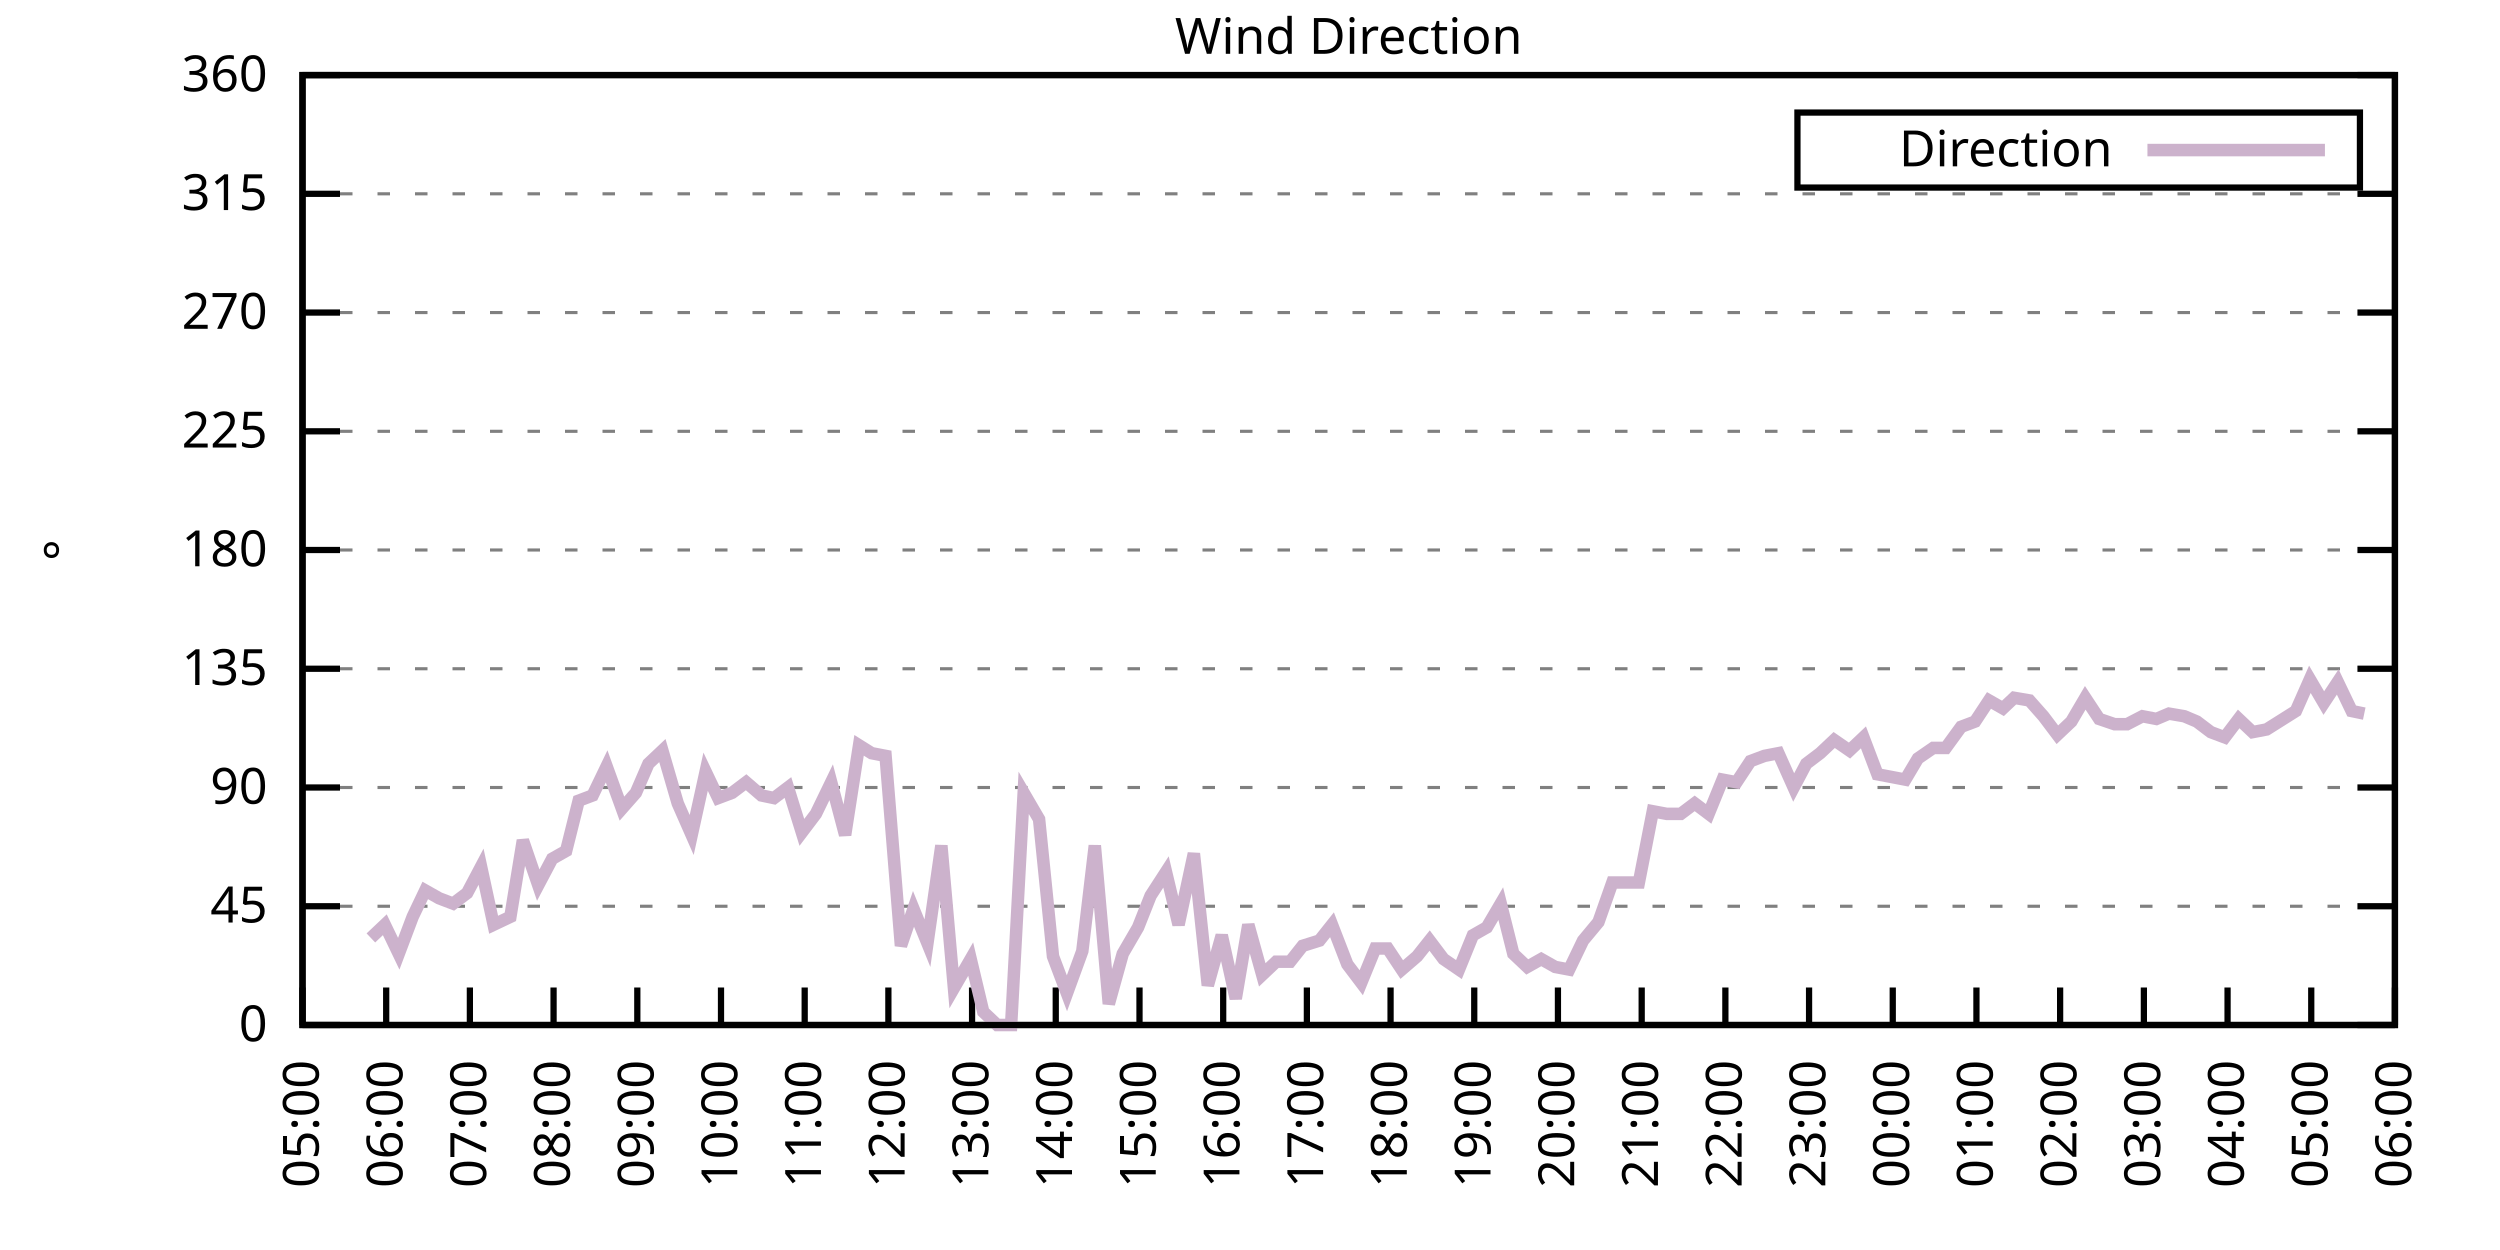
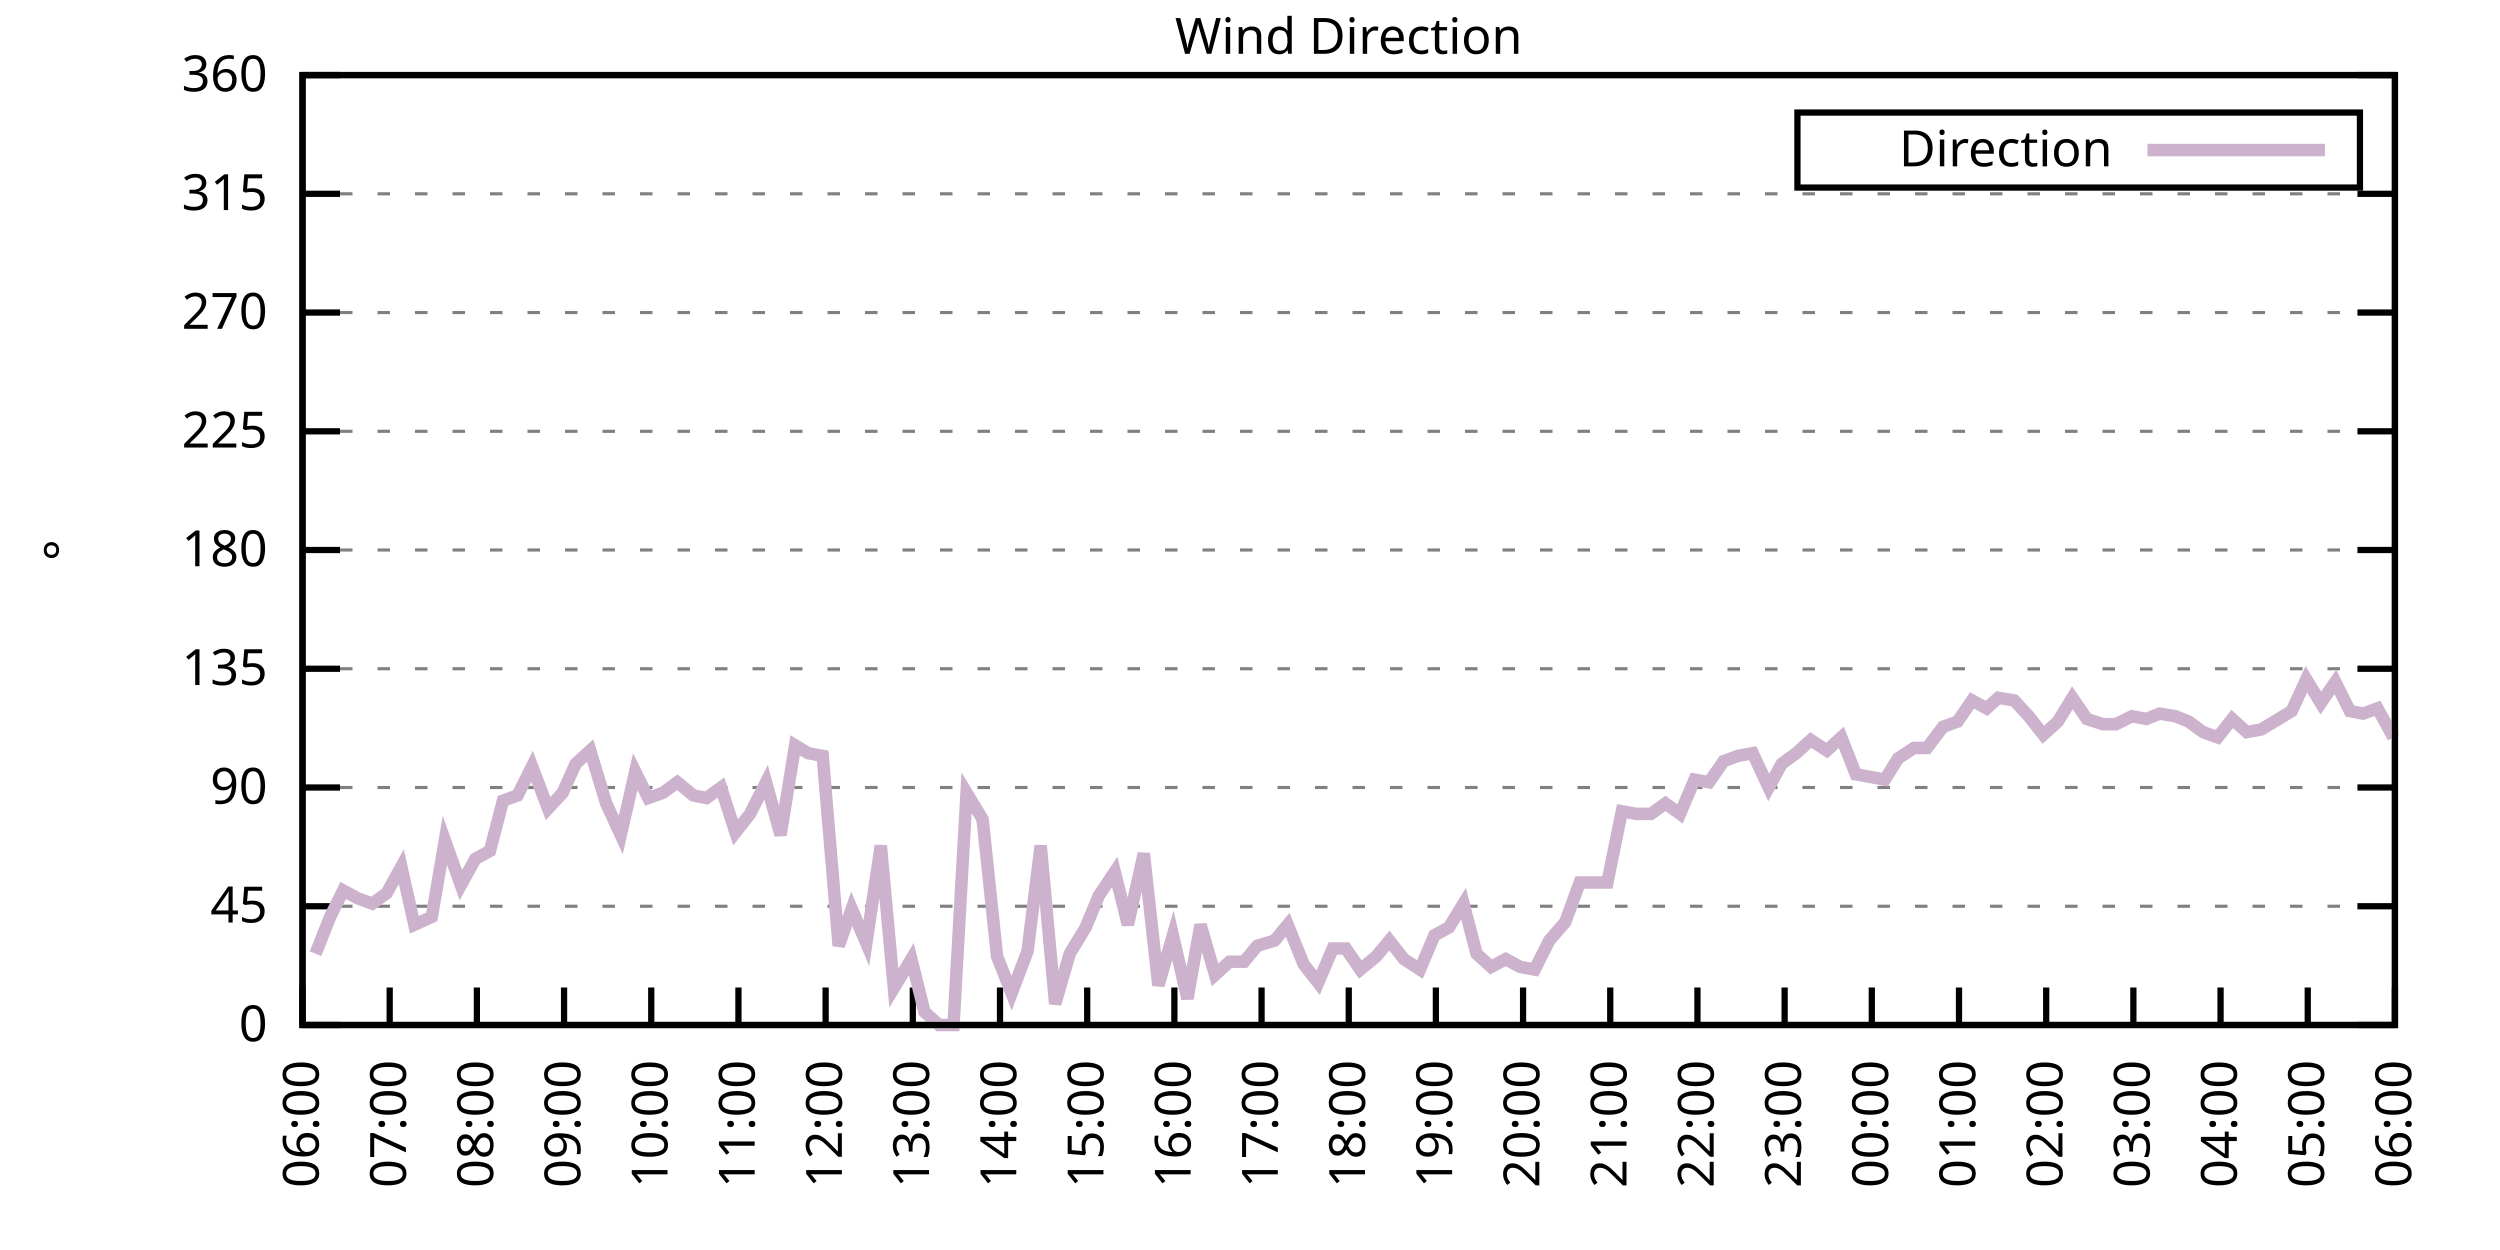
<svg xmlns="http://www.w3.org/2000/svg" xmlns:xlink="http://www.w3.org/1999/xlink" width="400" height="200" viewBox="0 0 400 200">
  <g id="gnuplot_canvas">
    <rect x="0" y="0" width="400" height="200" fill="none" />
    <defs>
      <circle id="gpDot" r="0.5" stroke-width="0.5" stroke="currentColor" />
      <path id="gpPt0" stroke-width="0.333" stroke="currentColor" d="M-1,0 h2 M0,-1 v2" />
      <path id="gpPt1" stroke-width="0.333" stroke="currentColor" d="M-1,-1 L1,1 M1,-1 L-1,1" />
      <path id="gpPt2" stroke-width="0.333" stroke="currentColor" d="M-1,0 L1,0 M0,-1 L0,1 M-1,-1 L1,1 M-1,1 L1,-1" />
      <rect id="gpPt3" stroke-width="0.333" stroke="currentColor" x="-1" y="-1" width="2" height="2" />
      <rect id="gpPt4" stroke-width="0.333" stroke="currentColor" fill="currentColor" x="-1" y="-1" width="2" height="2" />
      <circle id="gpPt5" stroke-width="0.333" stroke="currentColor" cx="0" cy="0" r="1" />
      <use xlink:href="#gpPt5" id="gpPt6" fill="currentColor" stroke="none" />
      <path id="gpPt7" stroke-width="0.333" stroke="currentColor" d="M0,-1.33 L-1.33,0.67 L1.33,0.67 z" />
      <use xlink:href="#gpPt7" id="gpPt8" fill="currentColor" stroke="none" />
      <use xlink:href="#gpPt7" id="gpPt9" stroke="currentColor" transform="rotate(180)" />
      <use xlink:href="#gpPt9" id="gpPt10" fill="currentColor" stroke="none" />
      <use xlink:href="#gpPt3" id="gpPt11" stroke="currentColor" transform="rotate(45)" />
      <use xlink:href="#gpPt11" id="gpPt12" fill="currentColor" stroke="none" />
      <path id="gpPt13" stroke-width="0.333" stroke="currentColor" d="M0,1.330 L1.265,0.411 L0.782,-1.067 L-0.782,-1.076 L-1.265,0.411 z" />
      <use xlink:href="#gpPt13" id="gpPt14" fill="currentColor" stroke="none" />
      <filter id="textbox" filterUnits="objectBoundingBox" x="0" y="0" height="1" width="1">
        <feFlood flood-color="white" flood-opacity="1" result="bgnd" />
        <feComposite in="SourceGraphic" in2="bgnd" operator="atop" />
      </filter>
      <filter id="greybox" filterUnits="objectBoundingBox" x="0" y="0" height="1" width="1">
        <feFlood flood-color="lightgrey" flood-opacity="1" result="grey" />
        <feComposite in="SourceGraphic" in2="grey" operator="atop" />
      </filter>
    </defs>
    <g fill="none" color="white" stroke="currentColor" stroke-width="1.00" stroke-linecap="butt" stroke-linejoin="miter">
</g>
    <g fill="none" color="black" stroke="currentColor" stroke-width="1.00" stroke-linecap="butt" stroke-linejoin="miter">
      <g stroke="none" shape-rendering="crispEdges">
        <polygon fill="rgb(255, 255, 255)" points="48.40,164.00 383.18,164.00 383.18,12.02 48.40,12.02 " />
      </g>
    </g>
    <g fill="none" color="black" stroke="currentColor" stroke-width="1.00" stroke-linecap="butt" stroke-linejoin="miter">
</g>
    <g fill="none" color="black" stroke="black" stroke-width="0.50" stroke-linecap="butt" stroke-linejoin="miter">
</g>
    <g fill="none" color="gray" stroke="currentColor" stroke-width="0.50" stroke-linecap="butt" stroke-linejoin="miter">
      <path stroke="gray" stroke-dasharray="2,4" class="gridline" d="M48.40,164.00 L383.19,164.00  " />
    </g>
    <g fill="none" color="gray" stroke="gray" stroke-width="1.00" stroke-linecap="butt" stroke-linejoin="miter">
</g>
    <g fill="none" color="black" stroke="currentColor" stroke-width="1.00" stroke-linecap="butt" stroke-linejoin="miter">
      <path stroke="black" d="M48.40,164.00 L54.40,164.00 M383.19,164.00 L377.19,164.00  " />
      <g transform="translate(42.80,166.60)" stroke="none" fill="black" font-family="Sans" font-size="8.00" text-anchor="end">
        <text>
          <tspan font-family="Sans"> 0</tspan>
        </text>
      </g>
    </g>
    <g fill="none" color="black" stroke="currentColor" stroke-width="1.00" stroke-linecap="butt" stroke-linejoin="miter">
</g>
    <g fill="none" color="black" stroke="black" stroke-width="0.50" stroke-linecap="butt" stroke-linejoin="miter">
</g>
    <g fill="none" color="gray" stroke="currentColor" stroke-width="0.50" stroke-linecap="butt" stroke-linejoin="miter">
      <path stroke="gray" stroke-dasharray="2,4" class="gridline" d="M48.40,145.00 L383.19,145.00  " />
    </g>
    <g fill="none" color="gray" stroke="gray" stroke-width="1.00" stroke-linecap="butt" stroke-linejoin="miter">
</g>
    <g fill="none" color="black" stroke="currentColor" stroke-width="1.00" stroke-linecap="butt" stroke-linejoin="miter">
      <path stroke="black" d="M48.40,145.00 L54.40,145.00 M383.19,145.00 L377.19,145.00  " />
      <g transform="translate(42.80,147.60)" stroke="none" fill="black" font-family="Sans" font-size="8.00" text-anchor="end">
        <text>
          <tspan font-family="Sans"> 45</tspan>
        </text>
      </g>
    </g>
    <g fill="none" color="black" stroke="currentColor" stroke-width="1.00" stroke-linecap="butt" stroke-linejoin="miter">
</g>
    <g fill="none" color="black" stroke="black" stroke-width="0.50" stroke-linecap="butt" stroke-linejoin="miter">
</g>
    <g fill="none" color="gray" stroke="currentColor" stroke-width="0.50" stroke-linecap="butt" stroke-linejoin="miter">
      <path stroke="gray" stroke-dasharray="2,4" class="gridline" d="M48.40,126.00 L383.19,126.00  " />
    </g>
    <g fill="none" color="gray" stroke="gray" stroke-width="1.00" stroke-linecap="butt" stroke-linejoin="miter">
</g>
    <g fill="none" color="black" stroke="currentColor" stroke-width="1.00" stroke-linecap="butt" stroke-linejoin="miter">
      <path stroke="black" d="M48.40,126.00 L54.40,126.00 M383.19,126.00 L377.19,126.00  " />
      <g transform="translate(42.80,128.60)" stroke="none" fill="black" font-family="Sans" font-size="8.00" text-anchor="end">
        <text>
          <tspan font-family="Sans"> 90</tspan>
        </text>
      </g>
    </g>
    <g fill="none" color="black" stroke="currentColor" stroke-width="1.00" stroke-linecap="butt" stroke-linejoin="miter">
</g>
    <g fill="none" color="black" stroke="black" stroke-width="0.50" stroke-linecap="butt" stroke-linejoin="miter">
</g>
    <g fill="none" color="gray" stroke="currentColor" stroke-width="0.50" stroke-linecap="butt" stroke-linejoin="miter">
      <path stroke="gray" stroke-dasharray="2,4" class="gridline" d="M48.40,107.00 L383.19,107.00  " />
    </g>
    <g fill="none" color="gray" stroke="gray" stroke-width="1.00" stroke-linecap="butt" stroke-linejoin="miter">
</g>
    <g fill="none" color="black" stroke="currentColor" stroke-width="1.00" stroke-linecap="butt" stroke-linejoin="miter">
      <path stroke="black" d="M48.40,107.00 L54.40,107.00 M383.19,107.00 L377.19,107.00  " />
      <g transform="translate(42.80,109.60)" stroke="none" fill="black" font-family="Sans" font-size="8.00" text-anchor="end">
        <text>
          <tspan font-family="Sans"> 135</tspan>
        </text>
      </g>
    </g>
    <g fill="none" color="black" stroke="currentColor" stroke-width="1.00" stroke-linecap="butt" stroke-linejoin="miter">
</g>
    <g fill="none" color="black" stroke="black" stroke-width="0.50" stroke-linecap="butt" stroke-linejoin="miter">
</g>
    <g fill="none" color="gray" stroke="currentColor" stroke-width="0.50" stroke-linecap="butt" stroke-linejoin="miter">
      <path stroke="gray" stroke-dasharray="2,4" class="gridline" d="M48.40,88.00 L383.19,88.00  " />
    </g>
    <g fill="none" color="gray" stroke="gray" stroke-width="1.00" stroke-linecap="butt" stroke-linejoin="miter">
</g>
    <g fill="none" color="black" stroke="currentColor" stroke-width="1.00" stroke-linecap="butt" stroke-linejoin="miter">
      <path stroke="black" d="M48.40,88.00 L54.40,88.00 M383.19,88.00 L377.19,88.00  " />
      <g transform="translate(42.80,90.60)" stroke="none" fill="black" font-family="Sans" font-size="8.00" text-anchor="end">
        <text>
          <tspan font-family="Sans"> 180</tspan>
        </text>
      </g>
    </g>
    <g fill="none" color="black" stroke="currentColor" stroke-width="1.00" stroke-linecap="butt" stroke-linejoin="miter">
</g>
    <g fill="none" color="black" stroke="black" stroke-width="0.50" stroke-linecap="butt" stroke-linejoin="miter">
</g>
    <g fill="none" color="gray" stroke="currentColor" stroke-width="0.50" stroke-linecap="butt" stroke-linejoin="miter">
      <path stroke="gray" stroke-dasharray="2,4" class="gridline" d="M48.40,69.01 L383.19,69.01  " />
    </g>
    <g fill="none" color="gray" stroke="gray" stroke-width="1.00" stroke-linecap="butt" stroke-linejoin="miter">
</g>
    <g fill="none" color="black" stroke="currentColor" stroke-width="1.00" stroke-linecap="butt" stroke-linejoin="miter">
      <path stroke="black" d="M48.40,69.01 L54.40,69.01 M383.19,69.01 L377.19,69.01  " />
      <g transform="translate(42.80,71.61)" stroke="none" fill="black" font-family="Sans" font-size="8.00" text-anchor="end">
        <text>
          <tspan font-family="Sans"> 225</tspan>
        </text>
      </g>
    </g>
    <g fill="none" color="black" stroke="currentColor" stroke-width="1.00" stroke-linecap="butt" stroke-linejoin="miter">
</g>
    <g fill="none" color="black" stroke="black" stroke-width="0.50" stroke-linecap="butt" stroke-linejoin="miter">
</g>
    <g fill="none" color="gray" stroke="currentColor" stroke-width="0.50" stroke-linecap="butt" stroke-linejoin="miter">
      <path stroke="gray" stroke-dasharray="2,4" class="gridline" d="M48.40,50.01 L383.19,50.01  " />
    </g>
    <g fill="none" color="gray" stroke="gray" stroke-width="1.00" stroke-linecap="butt" stroke-linejoin="miter">
</g>
    <g fill="none" color="black" stroke="currentColor" stroke-width="1.00" stroke-linecap="butt" stroke-linejoin="miter">
      <path stroke="black" d="M48.40,50.01 L54.40,50.01 M383.19,50.01 L377.19,50.01  " />
      <g transform="translate(42.80,52.61)" stroke="none" fill="black" font-family="Sans" font-size="8.00" text-anchor="end">
        <text>
          <tspan font-family="Sans"> 270</tspan>
        </text>
      </g>
    </g>
    <g fill="none" color="black" stroke="currentColor" stroke-width="1.00" stroke-linecap="butt" stroke-linejoin="miter">
</g>
    <g fill="none" color="black" stroke="black" stroke-width="0.50" stroke-linecap="butt" stroke-linejoin="miter">
</g>
    <g fill="none" color="gray" stroke="currentColor" stroke-width="0.50" stroke-linecap="butt" stroke-linejoin="miter">
      <path stroke="gray" stroke-dasharray="2,4" class="gridline" d="M48.40,31.01 L383.19,31.01  " />
    </g>
    <g fill="none" color="gray" stroke="gray" stroke-width="1.00" stroke-linecap="butt" stroke-linejoin="miter">
</g>
    <g fill="none" color="black" stroke="currentColor" stroke-width="1.00" stroke-linecap="butt" stroke-linejoin="miter">
      <path stroke="black" d="M48.40,31.01 L54.40,31.01 M383.19,31.01 L377.19,31.01  " />
      <g transform="translate(42.80,33.61)" stroke="none" fill="black" font-family="Sans" font-size="8.00" text-anchor="end">
        <text>
          <tspan font-family="Sans"> 315</tspan>
        </text>
      </g>
    </g>
    <g fill="none" color="black" stroke="currentColor" stroke-width="1.00" stroke-linecap="butt" stroke-linejoin="miter">
</g>
    <g fill="none" color="black" stroke="black" stroke-width="0.50" stroke-linecap="butt" stroke-linejoin="miter">
</g>
    <g fill="none" color="gray" stroke="currentColor" stroke-width="0.50" stroke-linecap="butt" stroke-linejoin="miter">
      <path stroke="gray" stroke-dasharray="2,4" class="gridline" d="M48.40,12.01 L383.19,12.01  " />
    </g>
    <g fill="none" color="gray" stroke="gray" stroke-width="1.00" stroke-linecap="butt" stroke-linejoin="miter">
</g>
    <g fill="none" color="black" stroke="currentColor" stroke-width="1.00" stroke-linecap="butt" stroke-linejoin="miter">
      <path stroke="black" d="M48.40,12.01 L54.40,12.01 M383.19,12.01 L377.19,12.01  " />
      <g transform="translate(42.80,14.61)" stroke="none" fill="black" font-family="Sans" font-size="8.00" text-anchor="end">
        <text>
          <tspan font-family="Sans"> 360</tspan>
        </text>
      </g>
    </g>
    <g fill="none" color="black" stroke="currentColor" stroke-width="1.00" stroke-linecap="butt" stroke-linejoin="miter">
      <path stroke="black" d="M48.40,164.00 L48.40,158.00  " />
      <g transform="translate(51.00,169.60) rotate(270.00)" stroke="none" fill="black" font-family="Sans" font-size="8.00" text-anchor="end">
        <text>
-           <tspan font-family="Sans">05:00</tspan>
-         </text>
-       </g>
-     </g>
-     <g fill="none" color="black" stroke="currentColor" stroke-width="1.00" stroke-linecap="butt" stroke-linejoin="miter">
-       <path stroke="black" d="M61.79,164.00 L61.79,158.00  " />
-       <g transform="translate(64.39,169.60) rotate(270.00)" stroke="none" fill="black" font-family="Sans" font-size="8.00" text-anchor="end">
-         <text>
          <tspan font-family="Sans">06:00</tspan>
        </text>
      </g>
    </g>
    <g fill="none" color="black" stroke="currentColor" stroke-width="1.00" stroke-linecap="butt" stroke-linejoin="miter">
-       <path stroke="black" d="M75.18,164.00 L75.18,158.00  " />
-       <g transform="translate(77.78,169.60) rotate(270.00)" stroke="none" fill="black" font-family="Sans" font-size="8.00" text-anchor="end">
+       <path stroke="black" d="M62.35,164.00 L62.35,158.00  " />
+       <g transform="translate(64.95,169.60) rotate(270.00)" stroke="none" fill="black" font-family="Sans" font-size="8.00" text-anchor="end">
        <text>
          <tspan font-family="Sans">07:00</tspan>
        </text>
      </g>
    </g>
    <g fill="none" color="black" stroke="currentColor" stroke-width="1.00" stroke-linecap="butt" stroke-linejoin="miter">
-       <path stroke="black" d="M88.57,164.00 L88.57,158.00  " />
-       <g transform="translate(91.17,169.60) rotate(270.00)" stroke="none" fill="black" font-family="Sans" font-size="8.00" text-anchor="end">
+       <path stroke="black" d="M76.30,164.00 L76.30,158.00  " />
+       <g transform="translate(78.90,169.60) rotate(270.00)" stroke="none" fill="black" font-family="Sans" font-size="8.00" text-anchor="end">
        <text>
          <tspan font-family="Sans">08:00</tspan>
        </text>
      </g>
    </g>
    <g fill="none" color="black" stroke="currentColor" stroke-width="1.00" stroke-linecap="butt" stroke-linejoin="miter">
-       <path stroke="black" d="M101.97,164.00 L101.97,158.00  " />
-       <g transform="translate(104.57,169.60) rotate(270.00)" stroke="none" fill="black" font-family="Sans" font-size="8.00" text-anchor="end">
+       <path stroke="black" d="M90.25,164.00 L90.25,158.00  " />
+       <g transform="translate(92.85,169.60) rotate(270.00)" stroke="none" fill="black" font-family="Sans" font-size="8.00" text-anchor="end">
        <text>
          <tspan font-family="Sans">09:00</tspan>
        </text>
      </g>
    </g>
    <g fill="none" color="black" stroke="currentColor" stroke-width="1.00" stroke-linecap="butt" stroke-linejoin="miter">
-       <path stroke="black" d="M115.36,164.00 L115.36,158.00  " />
-       <g transform="translate(117.96,169.60) rotate(270.00)" stroke="none" fill="black" font-family="Sans" font-size="8.00" text-anchor="end">
+       <path stroke="black" d="M104.20,164.00 L104.20,158.00  " />
+       <g transform="translate(106.80,169.60) rotate(270.00)" stroke="none" fill="black" font-family="Sans" font-size="8.00" text-anchor="end">
        <text>
          <tspan font-family="Sans">10:00</tspan>
        </text>
      </g>
    </g>
    <g fill="none" color="black" stroke="currentColor" stroke-width="1.00" stroke-linecap="butt" stroke-linejoin="miter">
-       <path stroke="black" d="M128.75,164.00 L128.75,158.00  " />
-       <g transform="translate(131.35,169.60) rotate(270.00)" stroke="none" fill="black" font-family="Sans" font-size="8.00" text-anchor="end">
+       <path stroke="black" d="M118.15,164.00 L118.15,158.00  " />
+       <g transform="translate(120.75,169.60) rotate(270.00)" stroke="none" fill="black" font-family="Sans" font-size="8.00" text-anchor="end">
        <text>
          <tspan font-family="Sans">11:00</tspan>
        </text>
      </g>
    </g>
    <g fill="none" color="black" stroke="currentColor" stroke-width="1.00" stroke-linecap="butt" stroke-linejoin="miter">
-       <path stroke="black" d="M142.14,164.00 L142.14,158.00  " />
-       <g transform="translate(144.74,169.60) rotate(270.00)" stroke="none" fill="black" font-family="Sans" font-size="8.00" text-anchor="end">
+       <path stroke="black" d="M132.10,164.00 L132.10,158.00  " />
+       <g transform="translate(134.70,169.60) rotate(270.00)" stroke="none" fill="black" font-family="Sans" font-size="8.00" text-anchor="end">
        <text>
          <tspan font-family="Sans">12:00</tspan>
        </text>
      </g>
    </g>
    <g fill="none" color="black" stroke="currentColor" stroke-width="1.00" stroke-linecap="butt" stroke-linejoin="miter">
-       <path stroke="black" d="M155.53,164.00 L155.53,158.00  " />
-       <g transform="translate(158.13,169.60) rotate(270.00)" stroke="none" fill="black" font-family="Sans" font-size="8.00" text-anchor="end">
+       <path stroke="black" d="M146.05,164.00 L146.05,158.00  " />
+       <g transform="translate(148.65,169.60) rotate(270.00)" stroke="none" fill="black" font-family="Sans" font-size="8.00" text-anchor="end">
        <text>
          <tspan font-family="Sans">13:00</tspan>
        </text>
      </g>
    </g>
    <g fill="none" color="black" stroke="currentColor" stroke-width="1.00" stroke-linecap="butt" stroke-linejoin="miter">
-       <path stroke="black" d="M168.92,164.00 L168.92,158.00  " />
-       <g transform="translate(171.52,169.60) rotate(270.00)" stroke="none" fill="black" font-family="Sans" font-size="8.00" text-anchor="end">
+       <path stroke="black" d="M160.00,164.00 L160.00,158.00  " />
+       <g transform="translate(162.60,169.60) rotate(270.00)" stroke="none" fill="black" font-family="Sans" font-size="8.00" text-anchor="end">
        <text>
          <tspan font-family="Sans">14:00</tspan>
        </text>
      </g>
    </g>
    <g fill="none" color="black" stroke="currentColor" stroke-width="1.00" stroke-linecap="butt" stroke-linejoin="miter">
-       <path stroke="black" d="M182.32,164.00 L182.32,158.00  " />
-       <g transform="translate(184.92,169.60) rotate(270.00)" stroke="none" fill="black" font-family="Sans" font-size="8.00" text-anchor="end">
+       <path stroke="black" d="M173.95,164.00 L173.95,158.00  " />
+       <g transform="translate(176.55,169.60) rotate(270.00)" stroke="none" fill="black" font-family="Sans" font-size="8.00" text-anchor="end">
        <text>
          <tspan font-family="Sans">15:00</tspan>
        </text>
      </g>
    </g>
    <g fill="none" color="black" stroke="currentColor" stroke-width="1.00" stroke-linecap="butt" stroke-linejoin="miter">
-       <path stroke="black" d="M195.71,164.00 L195.71,158.00  " />
-       <g transform="translate(198.31,169.60) rotate(270.00)" stroke="none" fill="black" font-family="Sans" font-size="8.00" text-anchor="end">
+       <path stroke="black" d="M187.90,164.00 L187.90,158.00  " />
+       <g transform="translate(190.50,169.60) rotate(270.00)" stroke="none" fill="black" font-family="Sans" font-size="8.00" text-anchor="end">
        <text>
          <tspan font-family="Sans">16:00</tspan>
        </text>
      </g>
    </g>
    <g fill="none" color="black" stroke="currentColor" stroke-width="1.00" stroke-linecap="butt" stroke-linejoin="miter">
-       <path stroke="black" d="M209.10,164.00 L209.10,158.00  " />
-       <g transform="translate(211.70,169.60) rotate(270.00)" stroke="none" fill="black" font-family="Sans" font-size="8.00" text-anchor="end">
+       <path stroke="black" d="M201.85,164.00 L201.85,158.00  " />
+       <g transform="translate(204.45,169.60) rotate(270.00)" stroke="none" fill="black" font-family="Sans" font-size="8.00" text-anchor="end">
        <text>
          <tspan font-family="Sans">17:00</tspan>
        </text>
      </g>
    </g>
    <g fill="none" color="black" stroke="currentColor" stroke-width="1.00" stroke-linecap="butt" stroke-linejoin="miter">
-       <path stroke="black" d="M222.49,164.00 L222.49,158.00  " />
-       <g transform="translate(225.09,169.60) rotate(270.00)" stroke="none" fill="black" font-family="Sans" font-size="8.00" text-anchor="end">
+       <path stroke="black" d="M215.80,164.00 L215.80,158.00  " />
+       <g transform="translate(218.40,169.60) rotate(270.00)" stroke="none" fill="black" font-family="Sans" font-size="8.00" text-anchor="end">
        <text>
          <tspan font-family="Sans">18:00</tspan>
        </text>
      </g>
    </g>
    <g fill="none" color="black" stroke="currentColor" stroke-width="1.00" stroke-linecap="butt" stroke-linejoin="miter">
-       <path stroke="black" d="M235.88,164.00 L235.88,158.00  " />
-       <g transform="translate(238.48,169.60) rotate(270.00)" stroke="none" fill="black" font-family="Sans" font-size="8.00" text-anchor="end">
+       <path stroke="black" d="M229.74,164.00 L229.74,158.00  " />
+       <g transform="translate(232.34,169.60) rotate(270.00)" stroke="none" fill="black" font-family="Sans" font-size="8.00" text-anchor="end">
        <text>
          <tspan font-family="Sans">19:00</tspan>
        </text>
      </g>
    </g>
    <g fill="none" color="black" stroke="currentColor" stroke-width="1.00" stroke-linecap="butt" stroke-linejoin="miter">
-       <path stroke="black" d="M249.27,164.00 L249.27,158.00  " />
-       <g transform="translate(251.87,169.60) rotate(270.00)" stroke="none" fill="black" font-family="Sans" font-size="8.00" text-anchor="end">
+       <path stroke="black" d="M243.69,164.00 L243.69,158.00  " />
+       <g transform="translate(246.29,169.60) rotate(270.00)" stroke="none" fill="black" font-family="Sans" font-size="8.00" text-anchor="end">
        <text>
          <tspan font-family="Sans">20:00</tspan>
        </text>
      </g>
    </g>
    <g fill="none" color="black" stroke="currentColor" stroke-width="1.00" stroke-linecap="butt" stroke-linejoin="miter">
-       <path stroke="black" d="M262.67,164.00 L262.67,158.00  " />
-       <g transform="translate(265.27,169.60) rotate(270.00)" stroke="none" fill="black" font-family="Sans" font-size="8.00" text-anchor="end">
+       <path stroke="black" d="M257.64,164.00 L257.64,158.00  " />
+       <g transform="translate(260.24,169.60) rotate(270.00)" stroke="none" fill="black" font-family="Sans" font-size="8.00" text-anchor="end">
        <text>
          <tspan font-family="Sans">21:00</tspan>
        </text>
      </g>
    </g>
    <g fill="none" color="black" stroke="currentColor" stroke-width="1.00" stroke-linecap="butt" stroke-linejoin="miter">
-       <path stroke="black" d="M276.06,164.00 L276.06,158.00  " />
-       <g transform="translate(278.66,169.60) rotate(270.00)" stroke="none" fill="black" font-family="Sans" font-size="8.00" text-anchor="end">
+       <path stroke="black" d="M271.59,164.00 L271.59,158.00  " />
+       <g transform="translate(274.19,169.60) rotate(270.00)" stroke="none" fill="black" font-family="Sans" font-size="8.00" text-anchor="end">
        <text>
          <tspan font-family="Sans">22:00</tspan>
        </text>
      </g>
    </g>
    <g fill="none" color="black" stroke="currentColor" stroke-width="1.00" stroke-linecap="butt" stroke-linejoin="miter">
-       <path stroke="black" d="M289.45,164.00 L289.45,158.00  " />
-       <g transform="translate(292.05,169.60) rotate(270.00)" stroke="none" fill="black" font-family="Sans" font-size="8.00" text-anchor="end">
+       <path stroke="black" d="M285.54,164.00 L285.54,158.00  " />
+       <g transform="translate(288.14,169.60) rotate(270.00)" stroke="none" fill="black" font-family="Sans" font-size="8.00" text-anchor="end">
        <text>
          <tspan font-family="Sans">23:00</tspan>
        </text>
      </g>
    </g>
    <g fill="none" color="black" stroke="currentColor" stroke-width="1.00" stroke-linecap="butt" stroke-linejoin="miter">
-       <path stroke="black" d="M302.84,164.00 L302.84,158.00  " />
-       <g transform="translate(305.44,169.60) rotate(270.00)" stroke="none" fill="black" font-family="Sans" font-size="8.00" text-anchor="end">
+       <path stroke="black" d="M299.49,164.00 L299.49,158.00  " />
+       <g transform="translate(302.09,169.60) rotate(270.00)" stroke="none" fill="black" font-family="Sans" font-size="8.00" text-anchor="end">
        <text>
          <tspan font-family="Sans">00:00</tspan>
        </text>
      </g>
    </g>
    <g fill="none" color="black" stroke="currentColor" stroke-width="1.00" stroke-linecap="butt" stroke-linejoin="miter">
-       <path stroke="black" d="M316.23,164.00 L316.23,158.00  " />
-       <g transform="translate(318.83,169.60) rotate(270.00)" stroke="none" fill="black" font-family="Sans" font-size="8.00" text-anchor="end">
+       <path stroke="black" d="M313.44,164.00 L313.44,158.00  " />
+       <g transform="translate(316.04,169.60) rotate(270.00)" stroke="none" fill="black" font-family="Sans" font-size="8.00" text-anchor="end">
        <text>
          <tspan font-family="Sans">01:00</tspan>
        </text>
      </g>
    </g>
    <g fill="none" color="black" stroke="currentColor" stroke-width="1.00" stroke-linecap="butt" stroke-linejoin="miter">
-       <path stroke="black" d="M329.62,164.00 L329.62,158.00  " />
-       <g transform="translate(332.22,169.60) rotate(270.00)" stroke="none" fill="black" font-family="Sans" font-size="8.00" text-anchor="end">
+       <path stroke="black" d="M327.39,164.00 L327.39,158.00  " />
+       <g transform="translate(329.99,169.60) rotate(270.00)" stroke="none" fill="black" font-family="Sans" font-size="8.00" text-anchor="end">
        <text>
          <tspan font-family="Sans">02:00</tspan>
        </text>
      </g>
    </g>
    <g fill="none" color="black" stroke="currentColor" stroke-width="1.00" stroke-linecap="butt" stroke-linejoin="miter">
-       <path stroke="black" d="M343.02,164.00 L343.02,158.00  " />
-       <g transform="translate(345.62,169.60) rotate(270.00)" stroke="none" fill="black" font-family="Sans" font-size="8.00" text-anchor="end">
+       <path stroke="black" d="M341.34,164.00 L341.34,158.00  " />
+       <g transform="translate(343.94,169.60) rotate(270.00)" stroke="none" fill="black" font-family="Sans" font-size="8.00" text-anchor="end">
        <text>
          <tspan font-family="Sans">03:00</tspan>
        </text>
      </g>
    </g>
    <g fill="none" color="black" stroke="currentColor" stroke-width="1.00" stroke-linecap="butt" stroke-linejoin="miter">
-       <path stroke="black" d="M356.41,164.00 L356.41,158.00  " />
-       <g transform="translate(359.01,169.60) rotate(270.00)" stroke="none" fill="black" font-family="Sans" font-size="8.00" text-anchor="end">
+       <path stroke="black" d="M355.29,164.00 L355.29,158.00  " />
+       <g transform="translate(357.89,169.60) rotate(270.00)" stroke="none" fill="black" font-family="Sans" font-size="8.00" text-anchor="end">
        <text>
          <tspan font-family="Sans">04:00</tspan>
        </text>
      </g>
    </g>
    <g fill="none" color="black" stroke="currentColor" stroke-width="1.00" stroke-linecap="butt" stroke-linejoin="miter">
-       <path stroke="black" d="M369.80,164.00 L369.80,158.00  " />
-       <g transform="translate(372.40,169.60) rotate(270.00)" stroke="none" fill="black" font-family="Sans" font-size="8.00" text-anchor="end">
+       <path stroke="black" d="M369.24,164.00 L369.24,158.00  " />
+       <g transform="translate(371.84,169.60) rotate(270.00)" stroke="none" fill="black" font-family="Sans" font-size="8.00" text-anchor="end">
        <text>
          <tspan font-family="Sans">05:00</tspan>
        </text>
      </g>
    </g>
    <g fill="none" color="black" stroke="currentColor" stroke-width="1.00" stroke-linecap="butt" stroke-linejoin="miter">
      <path stroke="black" d="M383.19,164.00 L383.19,158.00  " />
      <g transform="translate(385.79,169.60) rotate(270.00)" stroke="none" fill="black" font-family="Sans" font-size="8.00" text-anchor="end">
        <text>
          <tspan font-family="Sans">06:00</tspan>
        </text>
      </g>
    </g>
    <g fill="none" color="black" stroke="currentColor" stroke-width="1.00" stroke-linecap="butt" stroke-linejoin="miter">
</g>
    <g fill="none" color="black" stroke="currentColor" stroke-width="1.00" stroke-linecap="butt" stroke-linejoin="miter">
      <path stroke="black" d="M48.40,12.01 L48.40,164.00 L383.19,164.00 L383.19,12.01 L48.40,12.01 Z  " />
    </g>
    <g fill="none" color="black" stroke="currentColor" stroke-width="1.00" stroke-linecap="butt" stroke-linejoin="miter">
</g>
    <g fill="none" color="black" stroke="currentColor" stroke-width="1.00" stroke-linecap="butt" stroke-linejoin="miter">
      <path stroke="black" d="M287.59,30.01 L287.59,18.01 L377.59,18.01 L377.59,30.01 L287.59,30.01 Z  " />
    </g>
    <g id="Wind_direction_plot_1">
      <g fill="none" color="white" stroke="black" stroke-width="2.00" stroke-linecap="butt" stroke-linejoin="miter">
</g>
      <g fill="none" color="black" stroke="currentColor" stroke-width="2.00" stroke-linecap="butt" stroke-linejoin="miter">
        <g transform="translate(337.99,26.61)" stroke="none" fill="black" font-family="Sans" font-size="8.00" text-anchor="end">
          <text>
            <tspan font-family="Sans">Direction</tspan>
          </text>
        </g>
      </g>
      <g fill="none" color="black" stroke="currentColor" stroke-width="2.00" stroke-linecap="butt" stroke-linejoin="miter">
-         <path stroke="rgb(204, 178, 204)" d="M343.59,24.01 L371.99,24.01 M59.34,150.07 L61.57,147.96 L63.80,152.60 L66.03,146.69 L68.04,142.47 L70.27,143.73   L72.50,144.58 L74.74,142.89 L76.97,138.67 L78.98,147.96 L81.66,146.69 L83.66,134.45 L86.12,141.62 L88.35,137.40   L90.58,136.14 L92.59,128.11 L94.82,127.27 L97.06,122.62 L99.51,129.38 L101.74,126.85 L103.75,122.20 L105.98,120.09   L108.44,128.54 L110.67,133.60 L112.90,123.47 L114.91,127.69 L117.14,126.85 L119.38,125.16 L121.83,127.27 L123.84,127.69   L126.07,126.00 L128.30,133.18 L130.54,130.22 L132.99,125.16 L135.22,133.60 L137.45,119.25 L139.46,120.51 L141.69,120.94   L144.15,151.33 L146.16,145.42 L148.39,150.91 L150.62,135.29 L152.63,158.09 L155.31,153.45 L157.32,161.89 L159.55,164.00   L161.78,164.00 L163.79,126.85 L166.25,131.07 L168.48,153.02 L170.71,158.93 L173.17,152.18 L175.17,135.29 L177.41,160.62   L179.64,152.60 L182.09,148.38 L184.10,143.31 L186.56,139.51 L188.57,147.96 L191.02,136.56 L193.25,157.67 L195.48,149.65   L197.72,159.78 L199.73,147.96 L201.96,155.98 L204.19,153.87 L206.42,153.87 L208.43,151.33 L211.11,150.49 L213.12,147.96   L215.57,154.29 L217.80,157.24 L220.04,151.76 L222.04,151.76 L224.28,155.13 L226.73,153.02 L228.74,150.49 L230.97,153.45   L233.43,155.13 L235.66,149.65 L237.89,148.38 L240.12,144.58 L242.13,152.60 L244.36,154.71 L246.60,153.45 L248.83,154.71   L251.06,155.13 L253.29,150.49 L255.75,147.53 L257.98,141.20 L262.22,141.20 L264.45,129.80 L266.68,130.22 L268.92,130.22   L271.15,128.54 L273.38,130.22 L275.61,124.74 L277.84,125.16 L280.07,121.78 L282.31,120.94 L284.54,120.51 L286.99,126.00   L289.00,122.20 L291.23,120.51 L293.47,118.40 L295.92,120.09 L298.15,117.98 L300.39,123.89 L302.62,124.31 L304.85,124.74   L306.86,121.36 L309.31,119.67 L311.32,119.67 L313.78,116.29 L316.01,115.45 L318.24,112.07 L320.47,113.34 L322.26,111.65   L324.71,112.07 L326.95,114.60 L329.18,117.56 L331.41,115.45 L333.64,111.65 L335.87,115.03 L338.33,115.87 L340.34,115.87   L342.79,114.60 L345.02,115.03 L347.03,114.18 L349.49,114.60 L351.50,115.45 L353.73,117.14 L355.96,117.98 L358.19,115.03   L360.42,117.14 L362.66,116.71 L364.66,115.45 L367.34,113.76 L369.58,108.69 L371.81,112.49 L374.04,109.11 L376.27,113.76   L378.28,114.18  " />
+         <path stroke="rgb(204, 178, 204)" d="M343.59,24.01 L371.99,24.01 M50.49,152.60 L52.82,146.69 L54.91,142.47 L57.23,143.73 L59.56,144.58 L61.88,142.89   L64.21,138.67 L66.30,147.96 L69.09,146.69 L71.18,134.45 L73.74,141.62 L76.07,137.40 L78.39,136.14 L80.48,128.11   L82.81,127.27 L85.13,122.62 L87.69,129.38 L90.02,126.85 L92.11,122.20 L94.43,120.09 L96.99,128.54 L99.32,133.60   L101.64,123.47 L103.73,127.69 L106.06,126.85 L108.38,125.16 L110.94,127.27 L113.03,127.69 L115.36,126.00 L117.68,133.18   L120.01,130.22 L122.57,125.16 L124.89,133.60 L127.22,119.25 L129.31,120.51 L131.63,120.94 L134.19,151.33 L136.28,145.42   L138.61,150.91 L140.93,135.29 L143.02,158.09 L145.81,153.45 L147.91,161.89 L150.23,164.00 L152.56,164.00 L154.65,126.85   L157.21,131.07 L159.53,153.02 L161.86,158.93 L164.41,152.18 L166.51,135.29 L168.83,160.62 L171.16,152.60 L173.71,148.38   L175.81,143.31 L178.36,139.51 L180.46,147.96 L183.01,136.56 L185.34,157.67 L187.66,149.65 L189.99,159.78 L192.08,147.96   L194.41,155.98 L196.73,153.87 L199.06,153.87 L201.15,151.33 L203.94,150.49 L206.03,147.96 L208.59,154.29 L210.91,157.24   L213.24,151.76 L215.33,151.76 L217.65,155.13 L220.21,153.02 L222.30,150.49 L224.63,153.45 L227.19,155.13 L229.51,149.65   L231.84,148.38 L234.16,144.58 L236.25,152.60 L238.58,154.71 L240.90,153.45 L243.23,154.71 L245.55,155.13 L247.88,150.49   L250.44,147.53 L252.76,141.20 L257.18,141.20 L259.50,129.80 L261.83,130.22 L264.15,130.22 L266.48,128.54 L268.80,130.22   L271.13,124.74 L273.45,125.16 L275.78,121.78 L278.10,120.94 L280.43,120.51 L282.99,126.00 L285.08,122.20 L287.40,120.51   L289.73,118.40 L292.29,120.09 L294.61,117.98 L296.94,123.89 L299.26,124.31 L301.58,124.74 L303.68,121.36 L306.23,119.67   L308.33,119.67 L310.88,116.29 L313.21,115.45 L315.53,112.07 L317.86,113.34 L319.72,111.65 L322.28,112.07 L324.60,114.60   L326.93,117.56 L329.25,115.45 L331.58,111.65 L333.90,115.03 L336.46,115.87 L338.55,115.87 L341.11,114.60 L343.43,115.03   L345.53,114.18 L348.08,114.60 L350.18,115.45 L352.50,117.14 L354.83,117.98 L357.15,115.03 L359.48,117.14 L361.80,116.71   L363.89,115.45 L366.68,113.76 L369.01,108.69 L371.33,112.49 L373.66,109.11 L375.98,113.76 L378.08,114.18 L380.40,113.34   L382.96,117.98  " />
      </g>
    </g>
    <g fill="none" color="black" stroke="currentColor" stroke-width="2.00" stroke-linecap="butt" stroke-linejoin="miter">
</g>
    <g fill="none" color="black" stroke="black" stroke-width="1.00" stroke-linecap="butt" stroke-linejoin="miter">
</g>
    <g fill="none" color="black" stroke="currentColor" stroke-width="1.00" stroke-linecap="butt" stroke-linejoin="miter">
      <path stroke="black" d="M48.40,12.01 L48.40,164.00 L383.19,164.00 L383.19,12.01 L48.40,12.01 Z  " />
      <g transform="translate(12.80,88.01) rotate(270.00)" stroke="none" fill="black" font-family="Sans" font-size="8.00" text-anchor="middle">
        <text>
          <tspan font-family="Sans">°</tspan>
        </text>
      </g>
    </g>
    <g fill="none" color="black" stroke="currentColor" stroke-width="1.00" stroke-linecap="butt" stroke-linejoin="miter">
</g>
    <g fill="none" color="black" stroke="currentColor" stroke-width="1.00" stroke-linecap="butt" stroke-linejoin="miter">
      <g transform="translate(215.79,8.61)" stroke="none" fill="black" font-family="Sans" font-size="8.00" text-anchor="middle">
        <text>
          <tspan font-family="Sans">Wind Direction</tspan>
        </text>
      </g>
    </g>
    <g fill="none" color="black" stroke="currentColor" stroke-width="1.00" stroke-linecap="butt" stroke-linejoin="miter">
</g>
  </g>
</svg>
